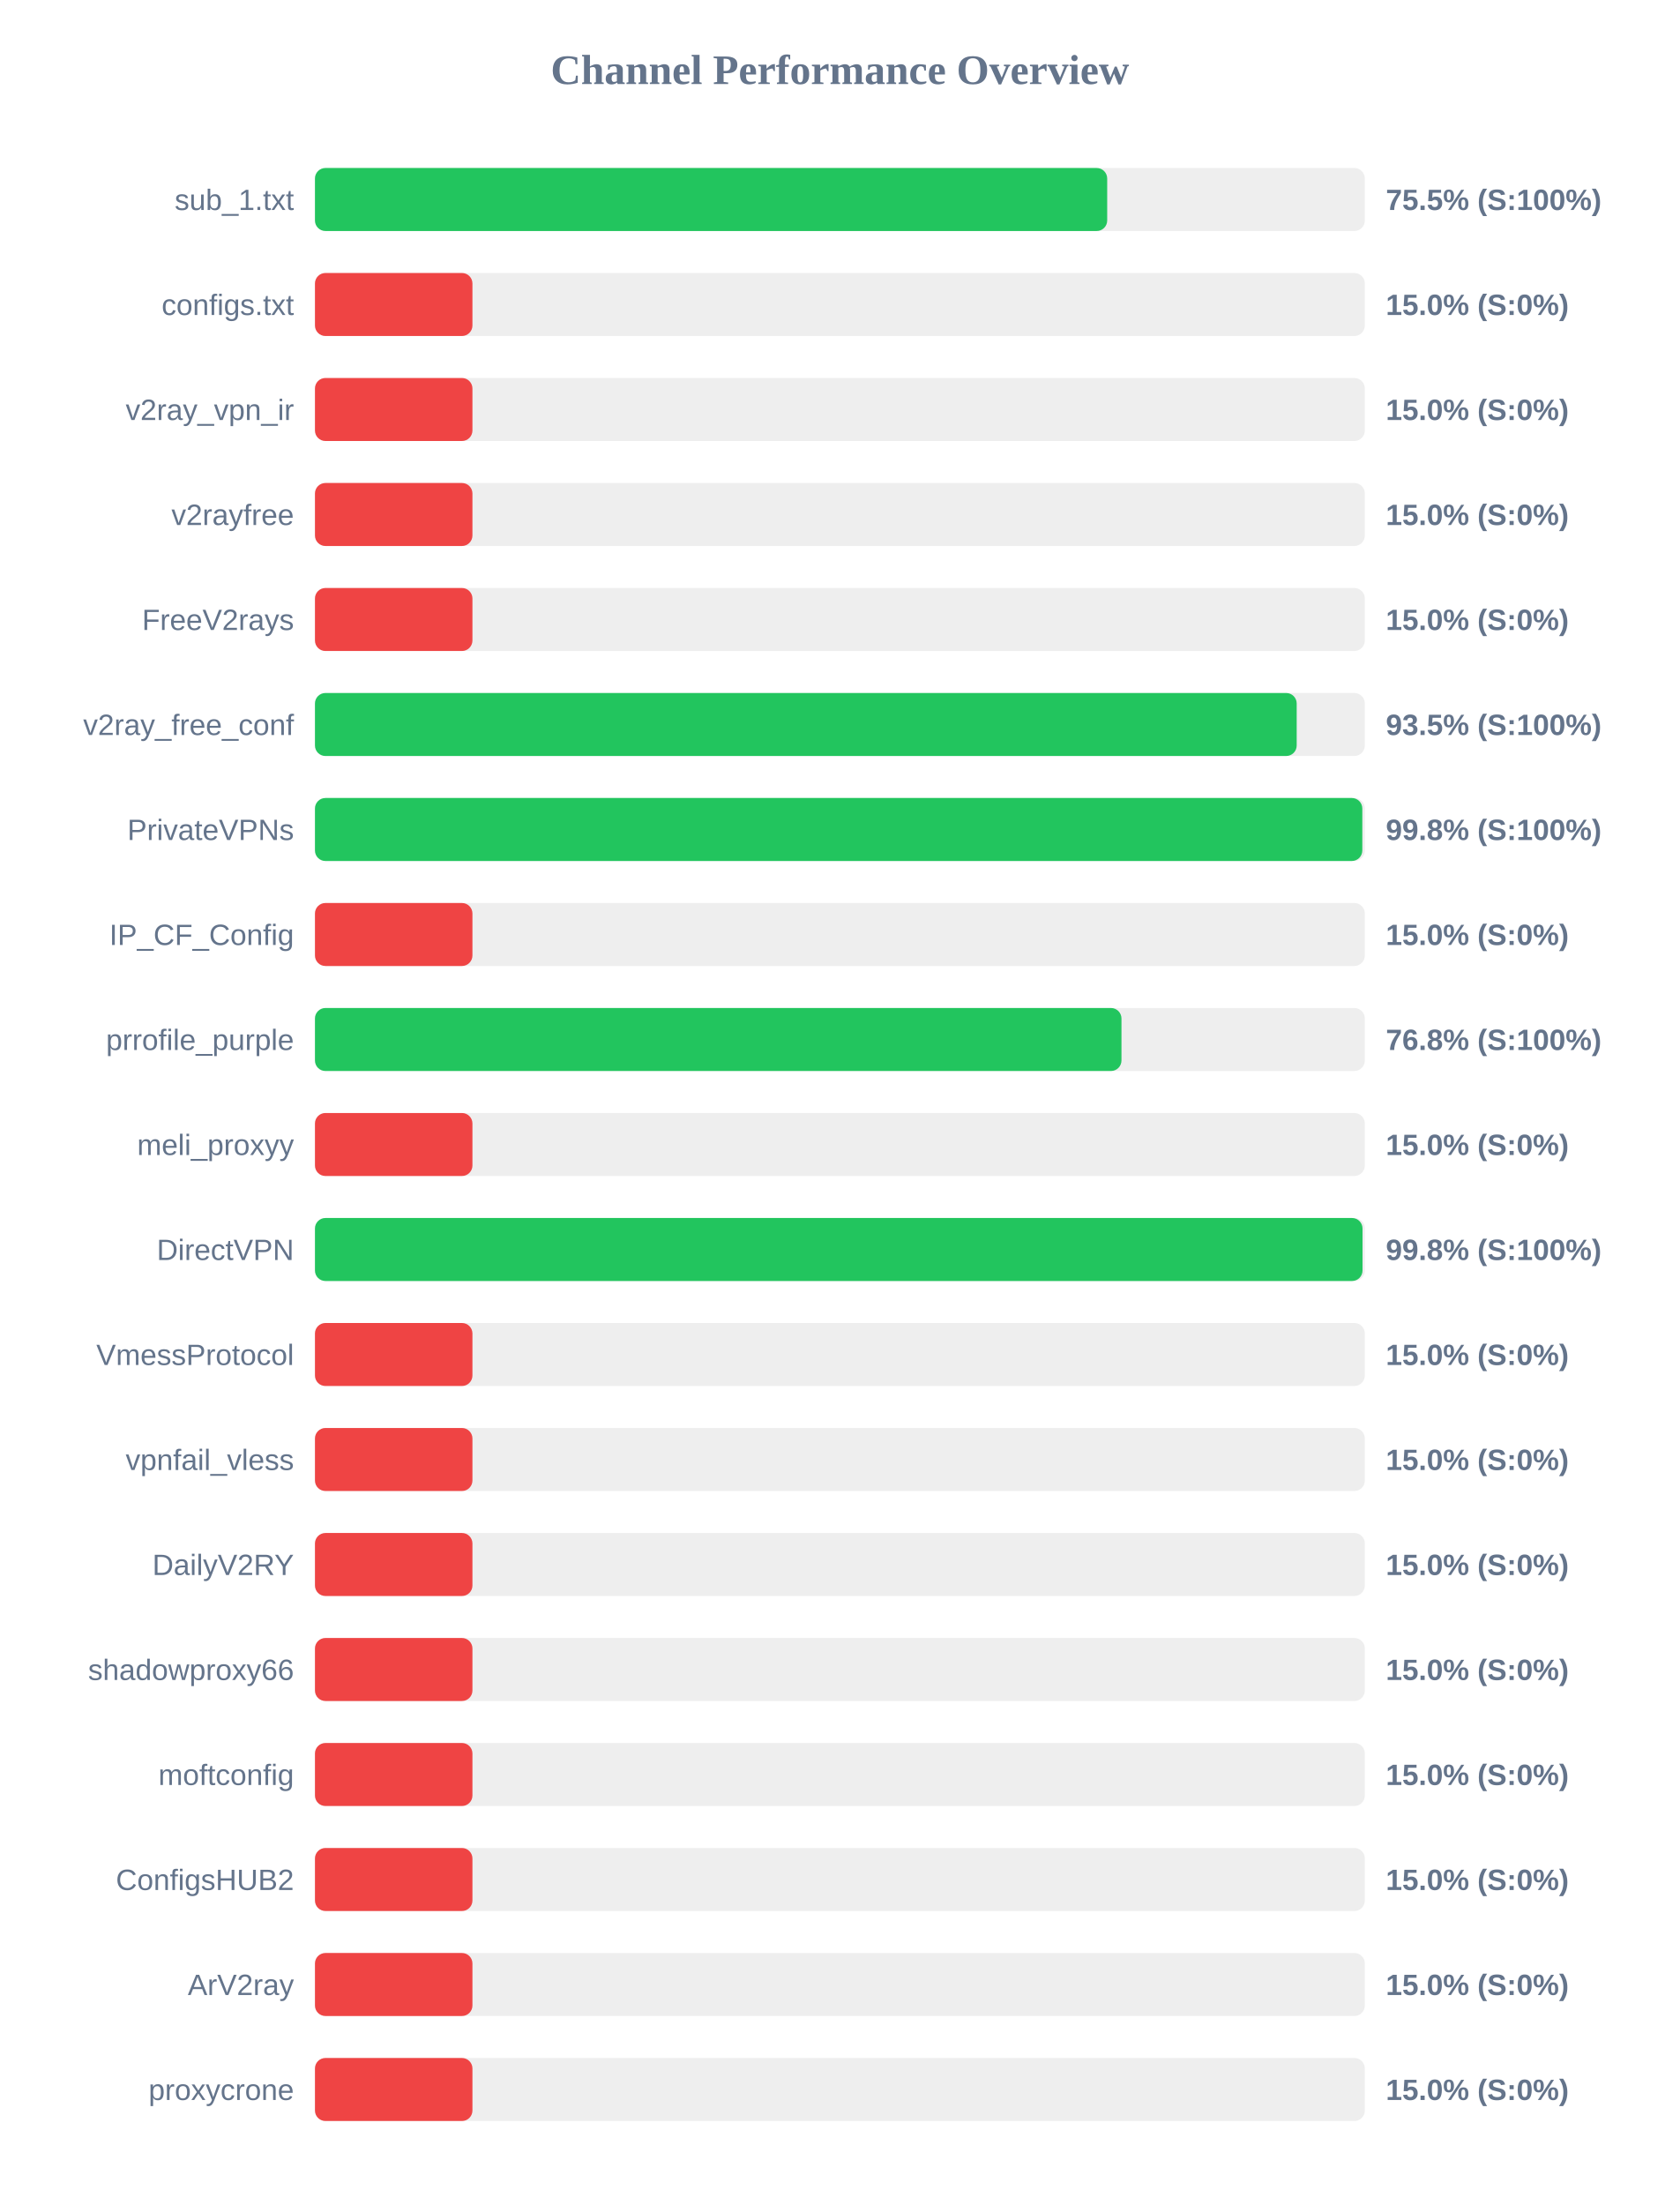
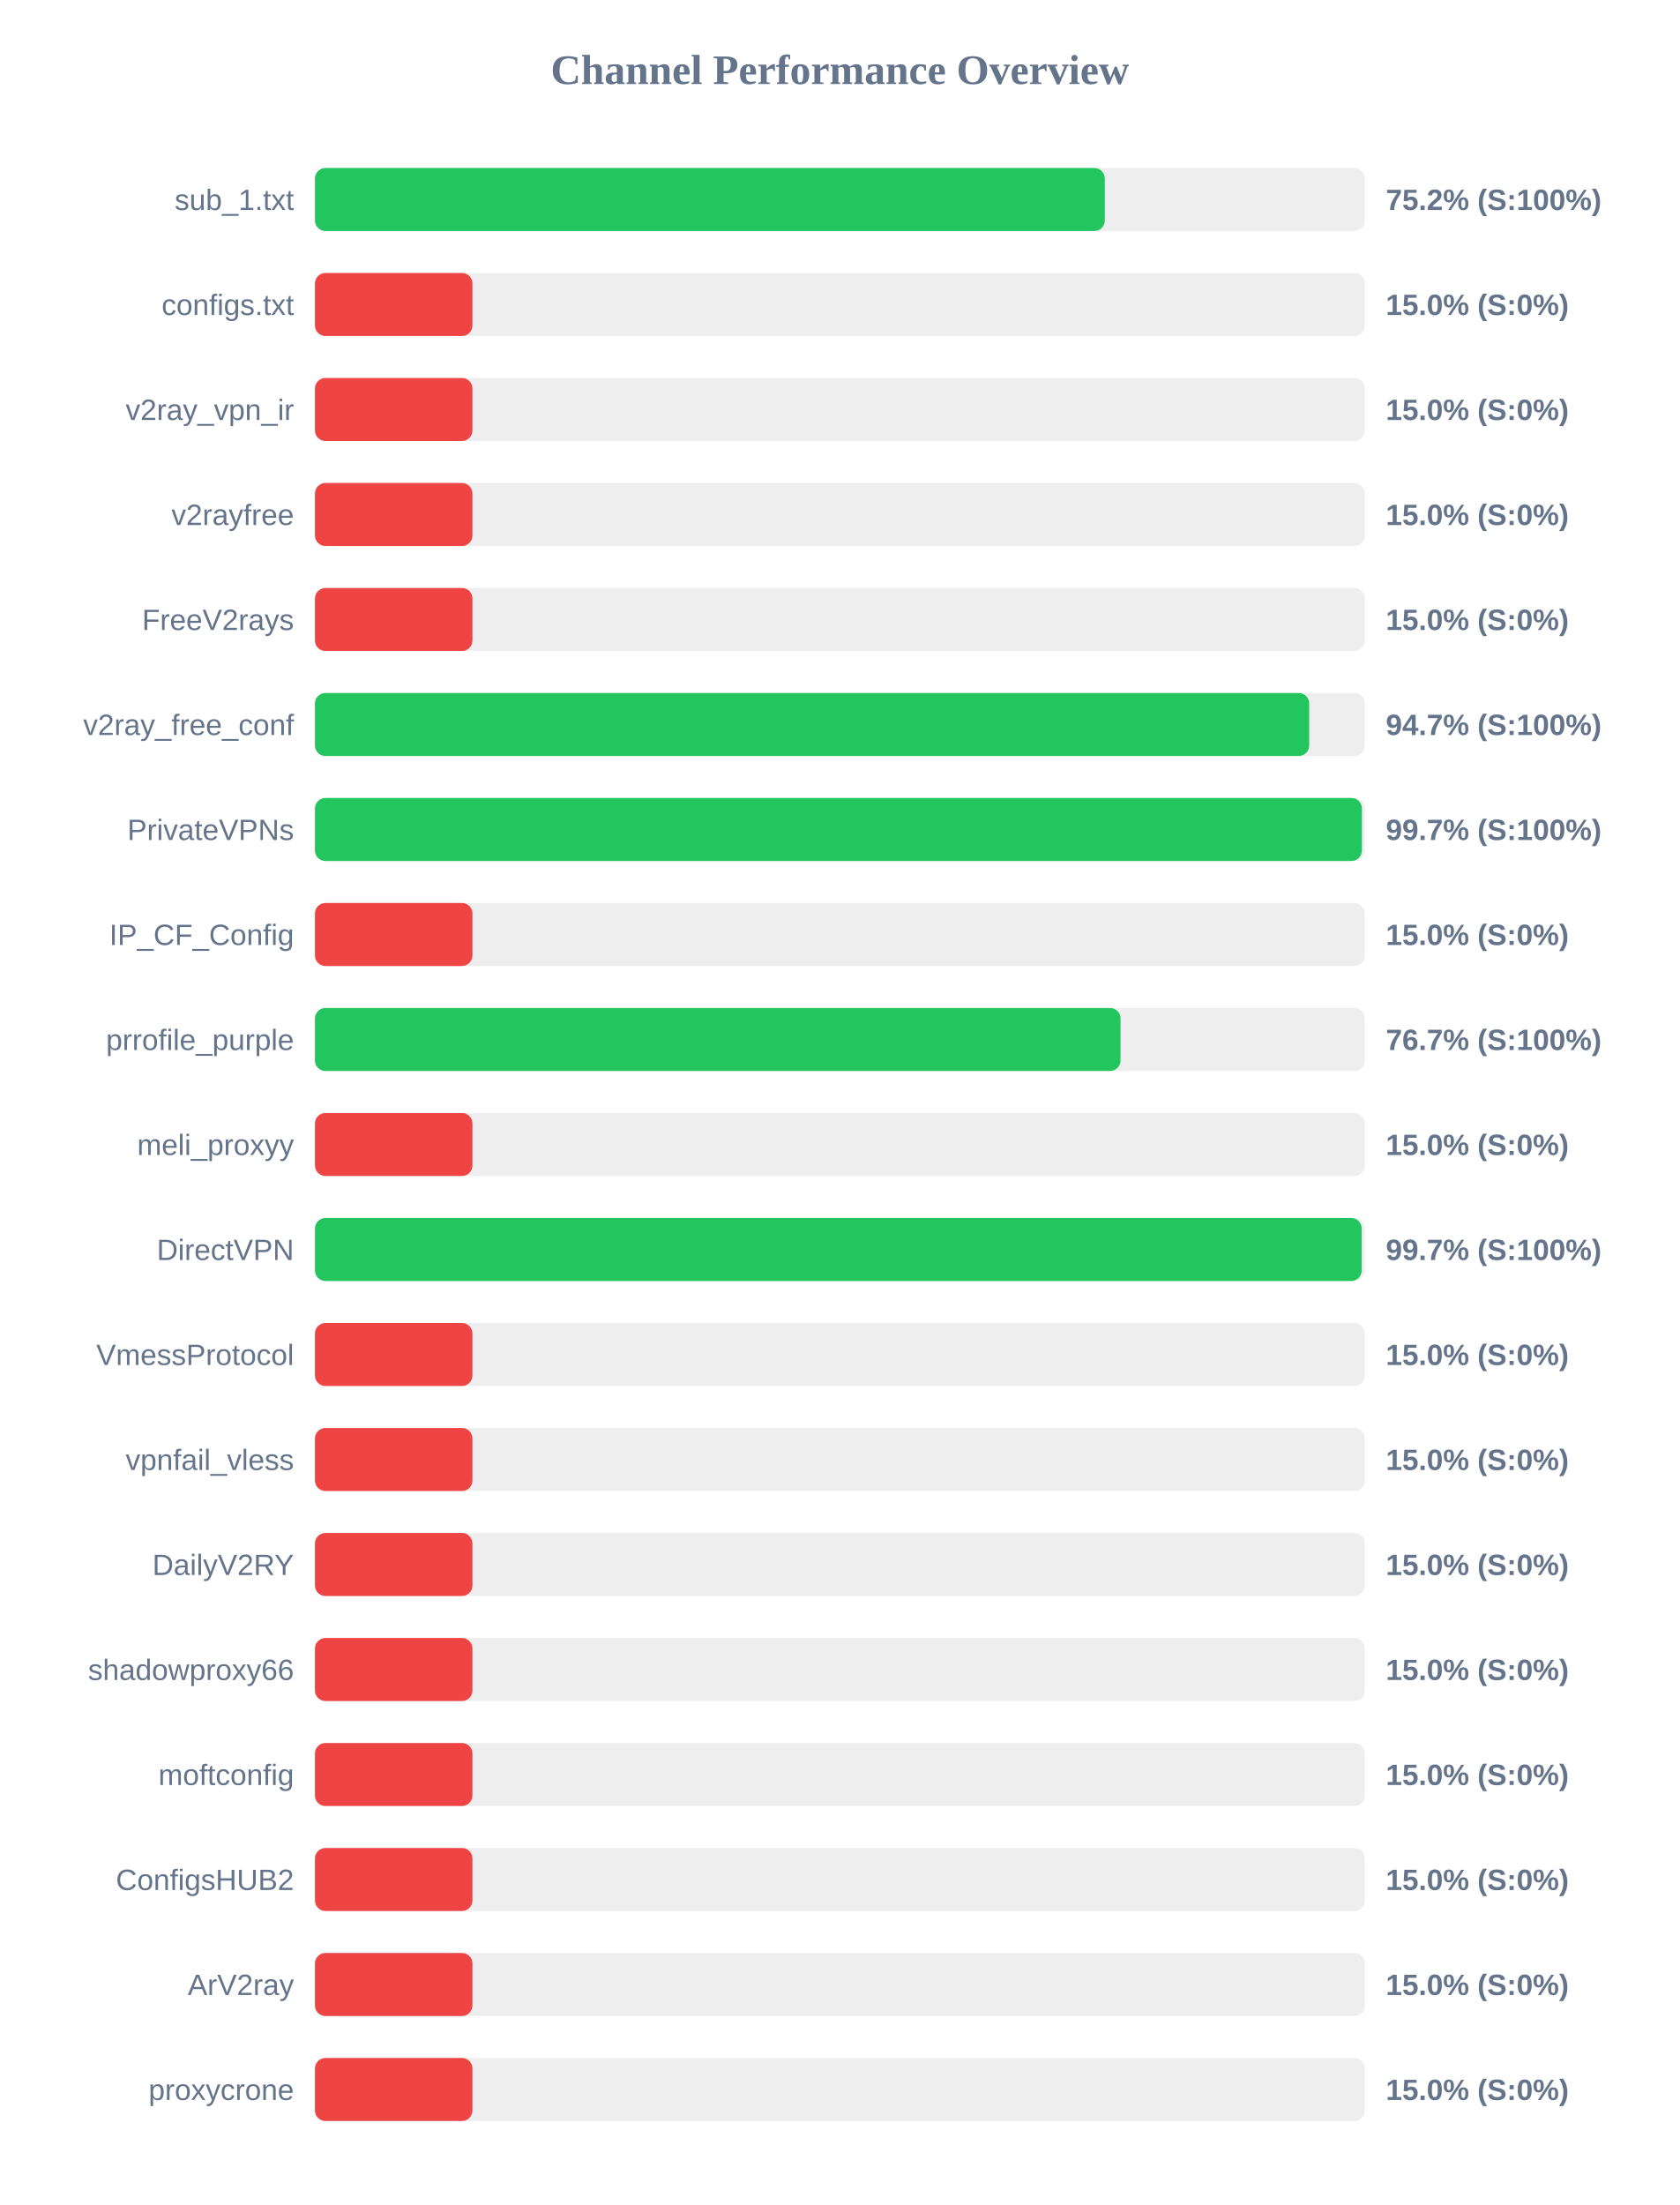
<svg xmlns="http://www.w3.org/2000/svg" width="800" height="1050" version="1.1">
  <style>
        .row { font: 14px Arial; fill: #64748b; }
        .score { font: bold 14px Arial; fill: #64748b; }
    </style>
  <text x="400" y="40" text-anchor="middle" font-size="20px" font-weight="bold" fill="#64748b">Channel Performance Overview</text>
  <rect x="150" y="80" width="500" height="30" fill="#eee" rx="5" />
-   <rect x="150" y="80" width="377.3" height="30" fill="#22c55e" rx="5" />
+   <rect x="150" y="80" width="376.15" height="30" fill="#22c55e" rx="5" />
  <text x="140" y="100" text-anchor="end" class="row">sub_1.txt</text>
-   <text x="660" y="100" text-anchor="start" class="score">75.5% (S:100%)</text>
+   <text x="660" y="100" text-anchor="start" class="score">75.2% (S:100%)</text>
  <rect x="150" y="130" width="500" height="30" fill="#eee" rx="5" />
  <rect x="150" y="130" width="75.0" height="30" fill="#ef4444" rx="5" />
  <text x="140" y="150" text-anchor="end" class="row">configs.txt</text>
  <text x="660" y="150" text-anchor="start" class="score">15.0% (S:0%)</text>
  <rect x="150" y="180" width="500" height="30" fill="#eee" rx="5" />
  <rect x="150" y="180" width="75.0" height="30" fill="#ef4444" rx="5" />
  <text x="140" y="200" text-anchor="end" class="row">v2ray_vpn_ir</text>
  <text x="660" y="200" text-anchor="start" class="score">15.0% (S:0%)</text>
  <rect x="150" y="230" width="500" height="30" fill="#eee" rx="5" />
  <rect x="150" y="230" width="75.0" height="30" fill="#ef4444" rx="5" />
  <text x="140" y="250" text-anchor="end" class="row">v2rayfree</text>
  <text x="660" y="250" text-anchor="start" class="score">15.0% (S:0%)</text>
  <rect x="150" y="280" width="500" height="30" fill="#eee" rx="5" />
  <rect x="150" y="280" width="75.0" height="30" fill="#ef4444" rx="5" />
  <text x="140" y="300" text-anchor="end" class="row">FreeV2rays</text>
  <text x="660" y="300" text-anchor="start" class="score">15.0% (S:0%)</text>
  <rect x="150" y="330" width="500" height="30" fill="#eee" rx="5" />
-   <rect x="150" y="330" width="467.55" height="30" fill="#22c55e" rx="5" />
+   <rect x="150" y="330" width="473.5" height="30" fill="#22c55e" rx="5" />
  <text x="140" y="350" text-anchor="end" class="row">v2ray_free_conf</text>
-   <text x="660" y="350" text-anchor="start" class="score">93.5% (S:100%)</text>
+   <text x="660" y="350" text-anchor="start" class="score">94.7% (S:100%)</text>
  <rect x="150" y="380" width="500" height="30" fill="#eee" rx="5" />
-   <rect x="150" y="380" width="498.8" height="30" fill="#22c55e" rx="5" />
+   <rect x="150" y="380" width="498.6" height="30" fill="#22c55e" rx="5" />
  <text x="140" y="400" text-anchor="end" class="row">PrivateVPNs</text>
-   <text x="660" y="400" text-anchor="start" class="score">99.8% (S:100%)</text>
+   <text x="660" y="400" text-anchor="start" class="score">99.7% (S:100%)</text>
  <rect x="150" y="430" width="500" height="30" fill="#eee" rx="5" />
  <rect x="150" y="430" width="75.0" height="30" fill="#ef4444" rx="5" />
  <text x="140" y="450" text-anchor="end" class="row">IP_CF_Config</text>
  <text x="660" y="450" text-anchor="start" class="score">15.0% (S:0%)</text>
  <rect x="150" y="480" width="500" height="30" fill="#eee" rx="5" />
-   <rect x="150" y="480" width="384.1" height="30" fill="#22c55e" rx="5" />
+   <rect x="150" y="480" width="383.65" height="30" fill="#22c55e" rx="5" />
  <text x="140" y="500" text-anchor="end" class="row">prrofile_purple</text>
-   <text x="660" y="500" text-anchor="start" class="score">76.8% (S:100%)</text>
+   <text x="660" y="500" text-anchor="start" class="score">76.7% (S:100%)</text>
  <rect x="150" y="530" width="500" height="30" fill="#eee" rx="5" />
  <rect x="150" y="530" width="75.0" height="30" fill="#ef4444" rx="5" />
  <text x="140" y="550" text-anchor="end" class="row">meli_proxyy</text>
  <text x="660" y="550" text-anchor="start" class="score">15.0% (S:0%)</text>
  <rect x="150" y="580" width="500" height="30" fill="#eee" rx="5" />
-   <rect x="150" y="580" width="498.9" height="30" fill="#22c55e" rx="5" />
+   <rect x="150" y="580" width="498.5" height="30" fill="#22c55e" rx="5" />
  <text x="140" y="600" text-anchor="end" class="row">DirectVPN</text>
-   <text x="660" y="600" text-anchor="start" class="score">99.8% (S:100%)</text>
+   <text x="660" y="600" text-anchor="start" class="score">99.7% (S:100%)</text>
  <rect x="150" y="630" width="500" height="30" fill="#eee" rx="5" />
  <rect x="150" y="630" width="75.0" height="30" fill="#ef4444" rx="5" />
  <text x="140" y="650" text-anchor="end" class="row">VmessProtocol</text>
  <text x="660" y="650" text-anchor="start" class="score">15.0% (S:0%)</text>
  <rect x="150" y="680" width="500" height="30" fill="#eee" rx="5" />
  <rect x="150" y="680" width="75.0" height="30" fill="#ef4444" rx="5" />
  <text x="140" y="700" text-anchor="end" class="row">vpnfail_vless</text>
  <text x="660" y="700" text-anchor="start" class="score">15.0% (S:0%)</text>
  <rect x="150" y="730" width="500" height="30" fill="#eee" rx="5" />
  <rect x="150" y="730" width="75.0" height="30" fill="#ef4444" rx="5" />
  <text x="140" y="750" text-anchor="end" class="row">DailyV2RY</text>
  <text x="660" y="750" text-anchor="start" class="score">15.0% (S:0%)</text>
  <rect x="150" y="780" width="500" height="30" fill="#eee" rx="5" />
  <rect x="150" y="780" width="75.0" height="30" fill="#ef4444" rx="5" />
  <text x="140" y="800" text-anchor="end" class="row">shadowproxy66</text>
  <text x="660" y="800" text-anchor="start" class="score">15.0% (S:0%)</text>
  <rect x="150" y="830" width="500" height="30" fill="#eee" rx="5" />
  <rect x="150" y="830" width="75.0" height="30" fill="#ef4444" rx="5" />
  <text x="140" y="850" text-anchor="end" class="row">moftconfig</text>
  <text x="660" y="850" text-anchor="start" class="score">15.0% (S:0%)</text>
  <rect x="150" y="880" width="500" height="30" fill="#eee" rx="5" />
  <rect x="150" y="880" width="75.0" height="30" fill="#ef4444" rx="5" />
  <text x="140" y="900" text-anchor="end" class="row">ConfigsHUB2</text>
  <text x="660" y="900" text-anchor="start" class="score">15.0% (S:0%)</text>
  <rect x="150" y="930" width="500" height="30" fill="#eee" rx="5" />
  <rect x="150" y="930" width="75.0" height="30" fill="#ef4444" rx="5" />
  <text x="140" y="950" text-anchor="end" class="row">ArV2ray</text>
  <text x="660" y="950" text-anchor="start" class="score">15.0% (S:0%)</text>
  <rect x="150" y="980" width="500" height="30" fill="#eee" rx="5" />
  <rect x="150" y="980" width="75.0" height="30" fill="#ef4444" rx="5" />
  <text x="140" y="1000" text-anchor="end" class="row">proxycrone</text>
  <text x="660" y="1000" text-anchor="start" class="score">15.0% (S:0%)</text>
</svg>
